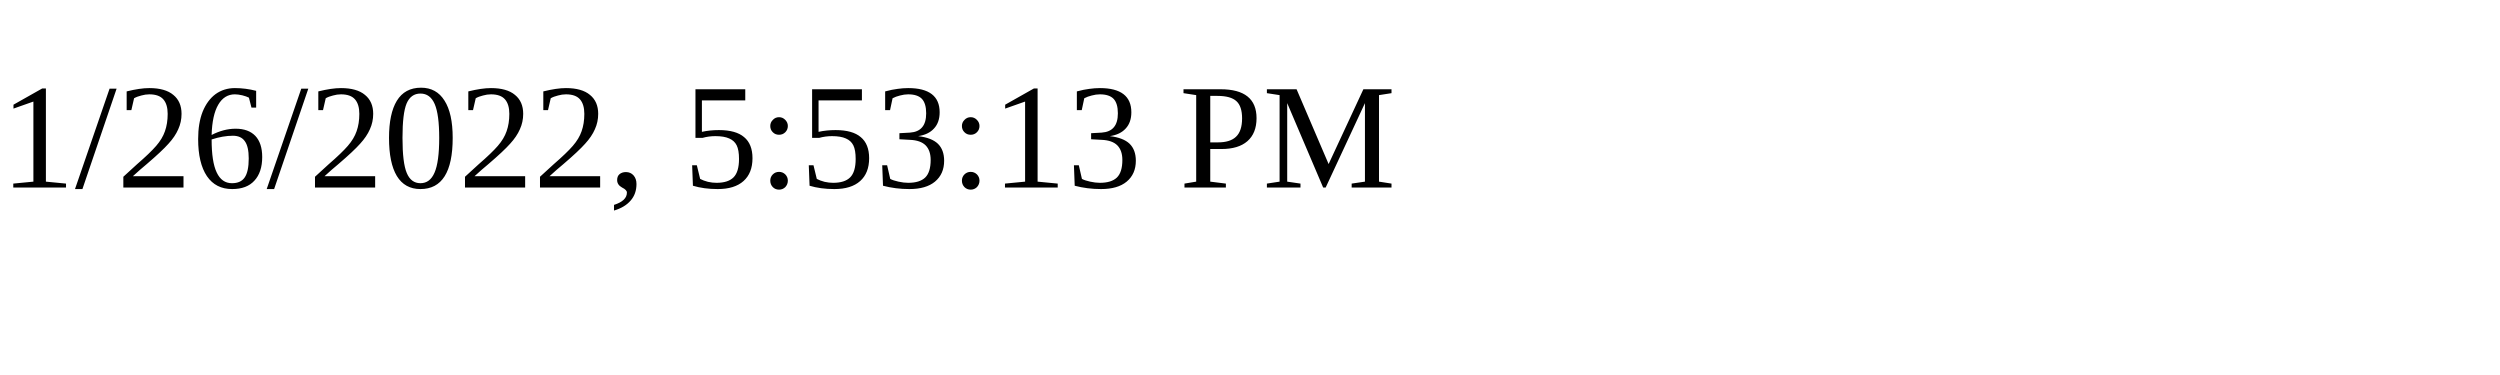
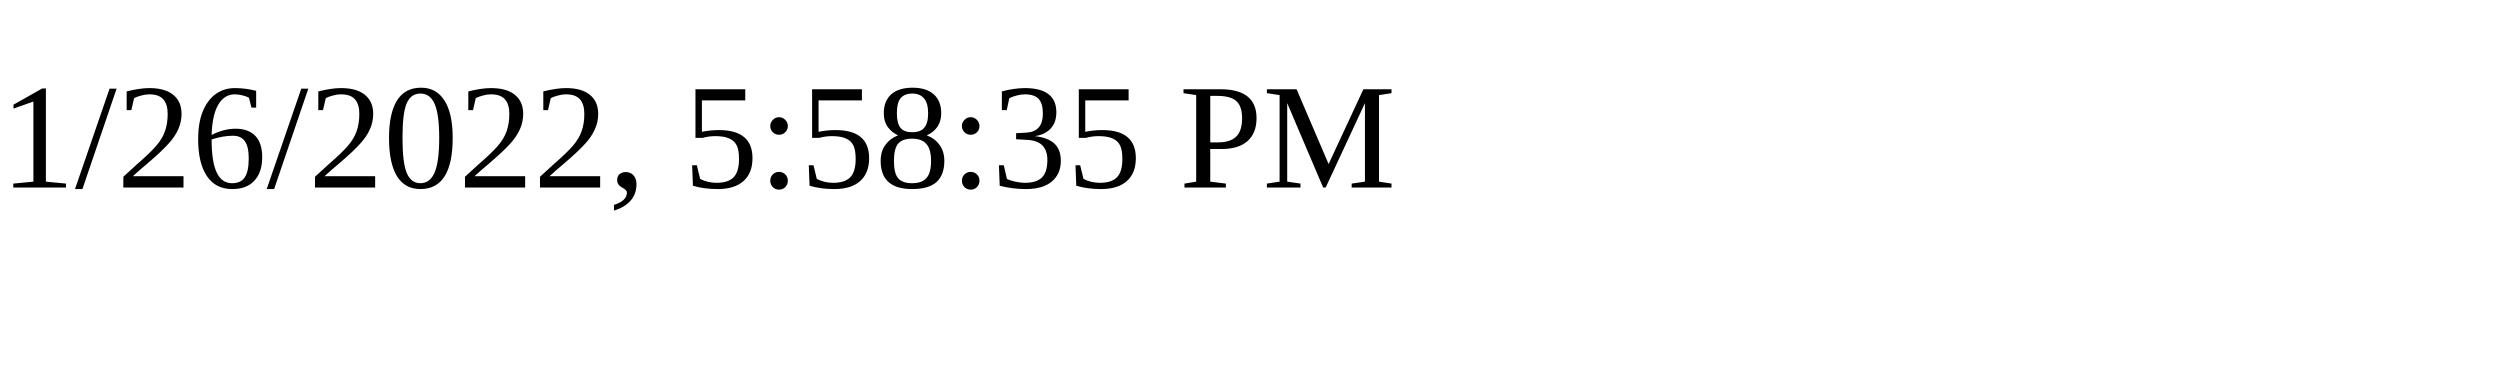
<svg xmlns="http://www.w3.org/2000/svg" height="30" width="200">
-   <text x="0" y="15">1/26/2022, 5:53:13 PM</text>
+   <text x="0" y="15">1/26/2022, 5:58:35 PM</text>
</svg>
